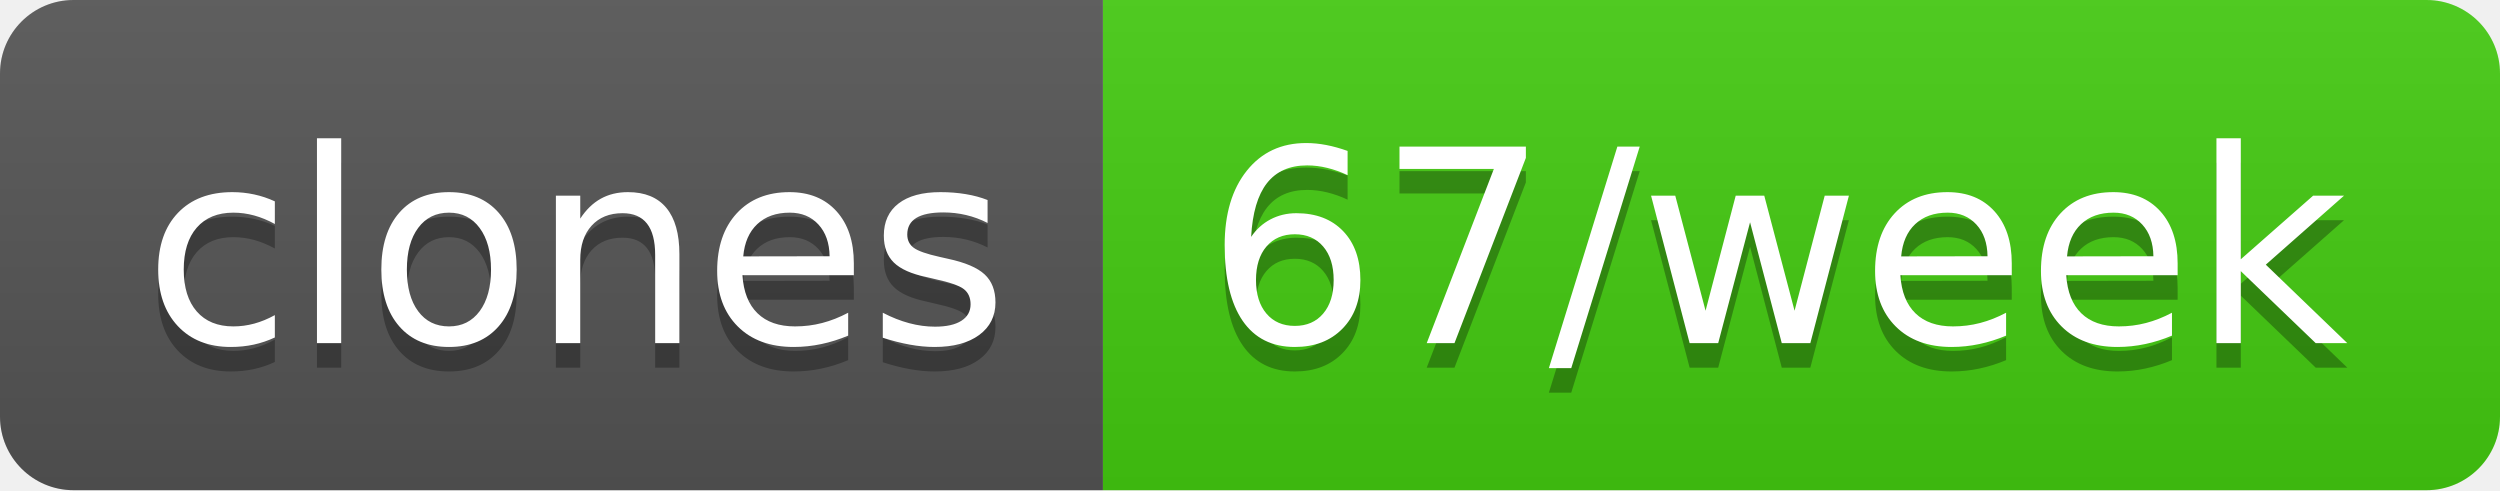
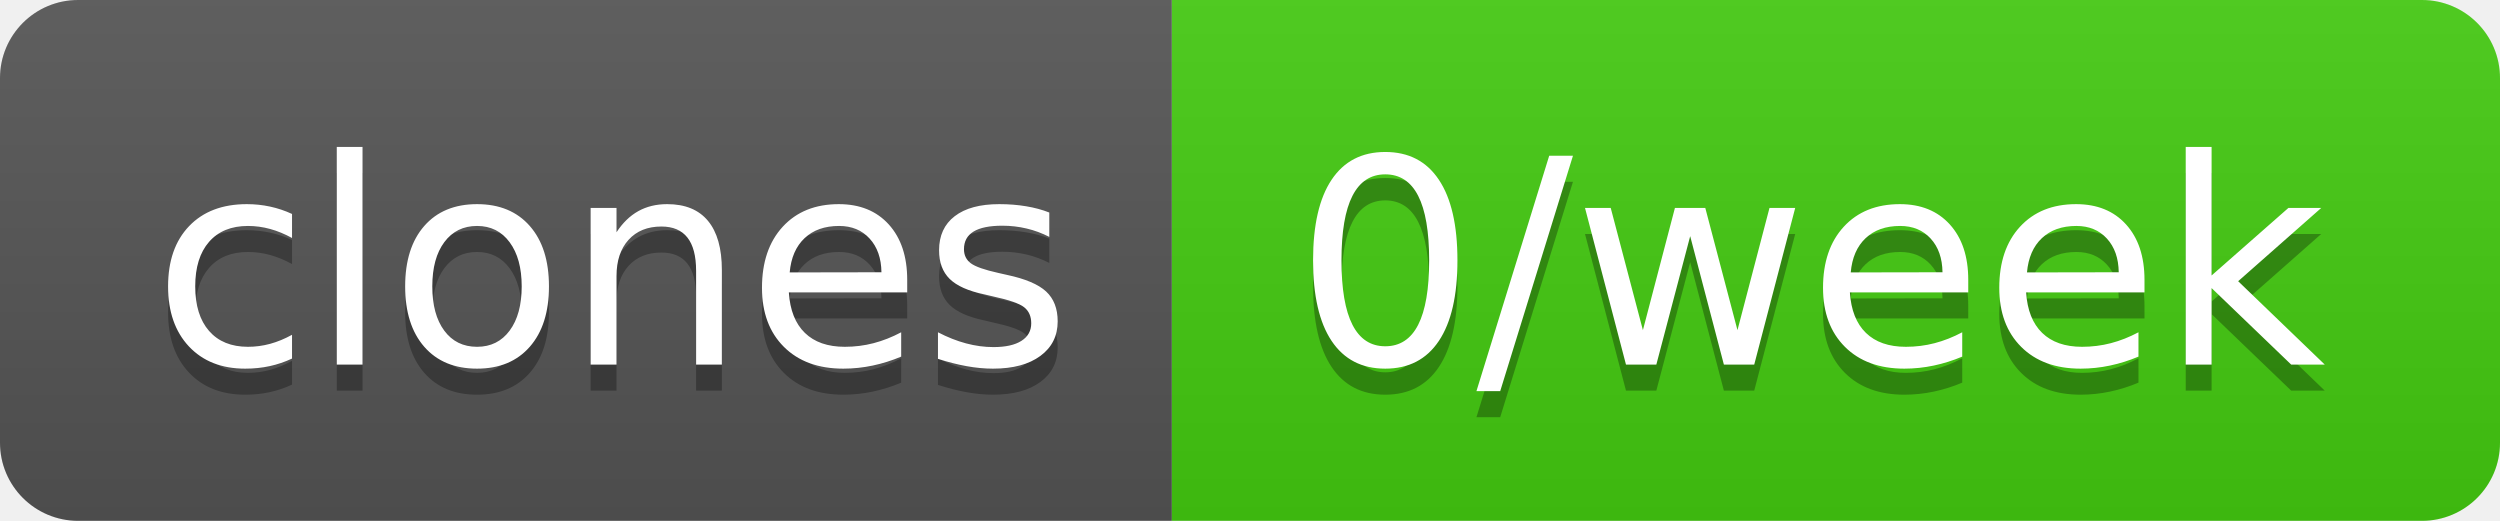
- <svg xmlns="http://www.w3.org/2000/svg" width="102" height="20" role="img" aria-label="clones: 67/week">
+ <svg xmlns="http://www.w3.org/2000/svg" width="96" height="20" role="img" aria-label="clones: 0/week">
  <linearGradient id="s" x2="0" y2="100%">
    <stop offset="0" stop-color="#bbb" stop-opacity=".1" />
    <stop offset="1" stop-opacity=".1" />
  </linearGradient>
  <clipPath id="r">
-     <rect width="102" height="20" rx="3" fill="#fff" />
+     <rect width="96" height="20" rx="3" fill="#fff" />
  </clipPath>
  <g clip-path="url(#r)">
    <rect width="45" height="20" fill="#555" />
-     <rect x="45" width="57" height="20" fill="#4c1" />
-     <rect width="102" height="20" fill="url(#s)" />
+     <rect x="45" width="51" height="20" fill="#4c1" />
+     <rect width="96" height="20" fill="url(#s)" />
  </g>
  <g fill="#fff" text-anchor="middle" font-family="Verdana,Geneva,DejaVu Sans,sans-serif" text-rendering="geometricPrecision" font-size="110">
    <text aria-hidden="true" x="235" y="150" fill="#010101" fill-opacity=".3" transform="scale(.1)" textLength="350">clones</text>
    <text x="235" y="140" transform="scale(.1)" fill="#fff" textLength="350">clones</text>
-     <text aria-hidden="true" x="725" y="150" fill="#010101" fill-opacity=".3" transform="scale(.1)" textLength="470">67/week</text>
-     <text x="725" y="140" transform="scale(.1)" fill="#fff" textLength="470">67/week</text>
+     <text aria-hidden="true" x="695" y="150" fill="#010101" fill-opacity=".3" transform="scale(.1)" textLength="410">0/week</text>
+     <text x="695" y="140" transform="scale(.1)" fill="#fff" textLength="410">0/week</text>
  </g>
</svg>
